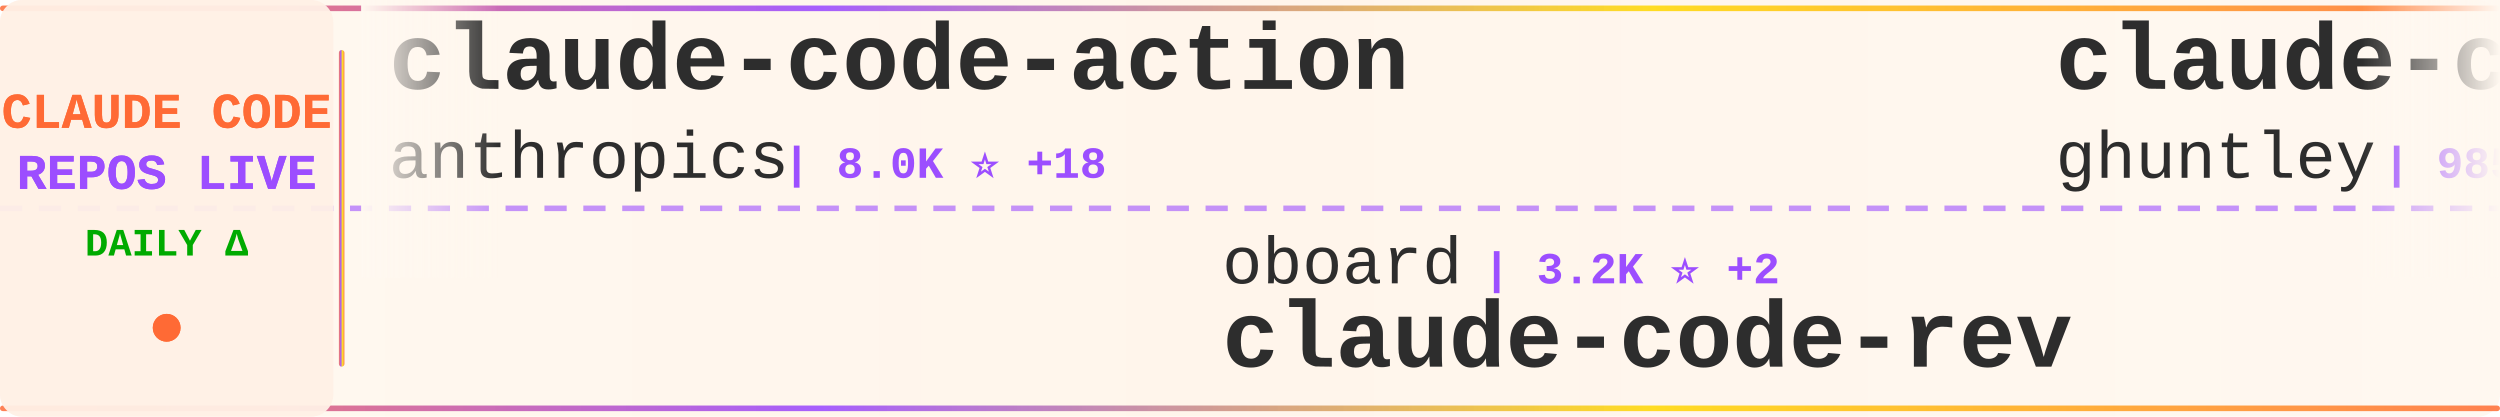
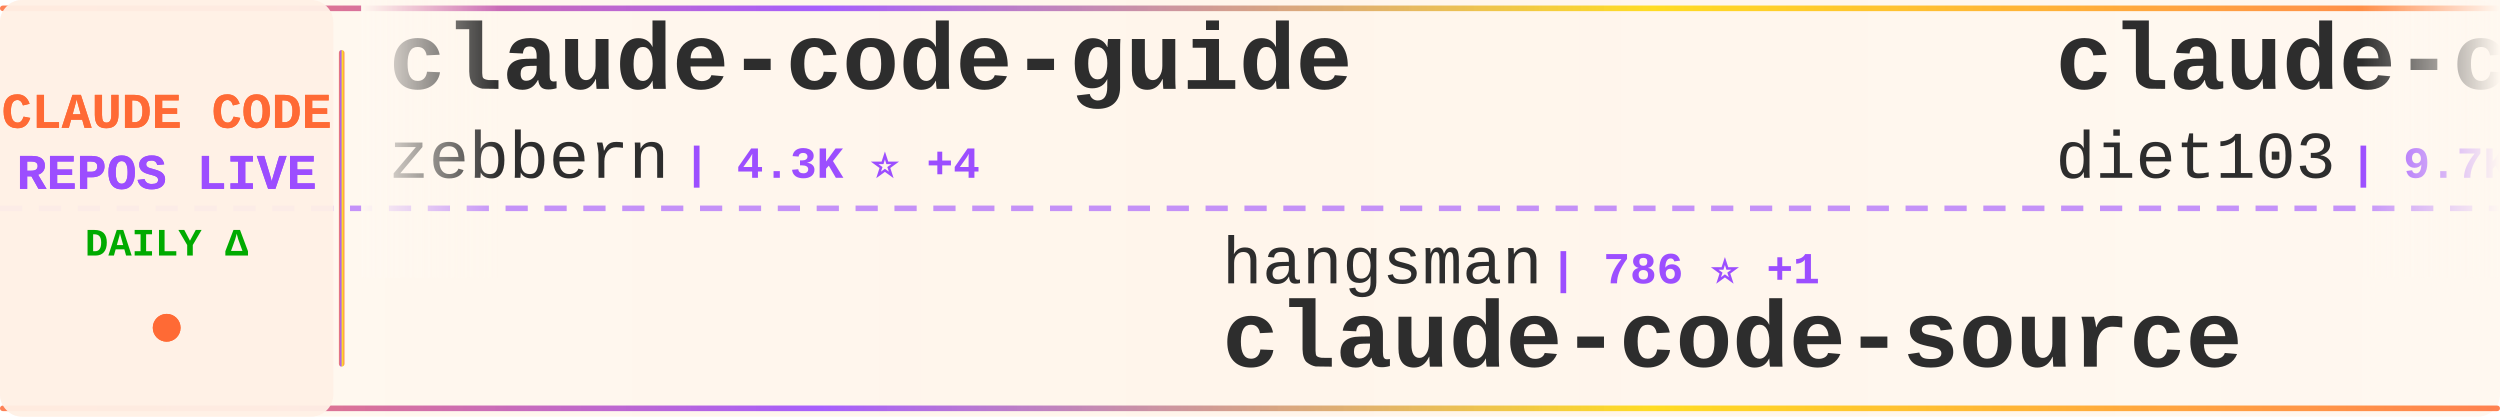
<svg xmlns="http://www.w3.org/2000/svg" width="900" height="150">
  <defs>
    <linearGradient id="tickerBg" x1="0%" y1="0%" x2="100%" y2="0%">
      <stop offset="0%" style="stop-color:#fff8f0;stop-opacity:0.98" />
      <stop offset="50%" style="stop-color:#fff5eb;stop-opacity:1" />
      <stop offset="100%" style="stop-color:#fff8f0;stop-opacity:0.98" />
    </linearGradient>
    <linearGradient id="borderGrad" x1="0%" y1="0%" x2="100%" y2="0%">
      <stop offset="0%" style="stop-color:#FF6B35;stop-opacity:0.85">
        <animate attributeName="stop-opacity" values="0.85;1;0.85" dur="2s" repeatCount="indefinite" />
      </stop>
      <stop offset="33%" style="stop-color:#9C4EFF;stop-opacity:0.9">
        <animate attributeName="stop-opacity" values="0.9;1;0.9" dur="2.2s" repeatCount="indefinite" />
      </stop>
      <stop offset="66%" style="stop-color:#FFD700;stop-opacity:0.85">
        <animate attributeName="stop-opacity" values="0.85;1;0.85" dur="1.8s" repeatCount="indefinite" />
      </stop>
      <stop offset="100%" style="stop-color:#FF6B35;stop-opacity:0.85">
        <animate attributeName="stop-opacity" values="0.85;1;0.85" dur="2s" repeatCount="indefinite" />
      </stop>
    </linearGradient>
    <filter id="textGlow">
      <feGaussianBlur stdDeviation="0.15" result="coloredBlur" />
      <feMerge>
        <feMergeNode in="coloredBlur" />
        <feMergeNode in="SourceGraphic" />
      </feMerge>
    </filter>
    <filter id="metricGlow">
      <feGaussianBlur stdDeviation="0.2" result="coloredBlur" />
      <feMerge>
        <feMergeNode in="coloredBlur" />
        <feMergeNode in="SourceGraphic" />
      </feMerge>
    </filter>
    <linearGradient id="leftFade" x1="0%" y1="0%" x2="100%" y2="0%">
      <stop offset="0%" style="stop-color:#fff8f0;stop-opacity:1" />
      <stop offset="100%" style="stop-color:#fff8f0;stop-opacity:0" />
    </linearGradient>
    <linearGradient id="rightFade" x1="0%" y1="0%" x2="100%" y2="0%">
      <stop offset="0%" style="stop-color:#fff8f0;stop-opacity:0" />
      <stop offset="100%" style="stop-color:#fff8f0;stop-opacity:1" />
    </linearGradient>
  </defs>
  <rect width="900" height="150" fill="url(#tickerBg)" rx="8" />
  <rect x="0" y="2" width="900" height="2" fill="url(#borderGrad)" rx="1" />
  <rect x="0" y="146" width="900" height="2" fill="url(#borderGrad)" rx="1" />
  <line x1="0" y1="75" x2="900" y2="75" stroke="#9C4EFF" stroke-width="2" stroke-dasharray="8 6" opacity="0.6" />
  <rect x="0" y="0" width="120" height="150" fill="#fff0e6" opacity="0.95" rx="8" />
  <text x="60" y="46" font-family="'Courier New', monospace" font-size="18" font-weight="bold" fill="#FF6B35" text-anchor="middle" filter="url(#textGlow)">
    CLAUDE CODE
  </text>
  <text x="60" y="68" font-family="'Courier New', monospace" font-size="18" font-weight="bold" fill="#9C4EFF" text-anchor="middle" filter="url(#textGlow)">
    REPOS LIVE
  </text>
  <text x="60" y="92" font-family="'Courier New', monospace" font-size="14" font-weight="bold" fill="#00aa00" text-anchor="middle">
    DAILY Δ
  </text>
  <circle cx="60" cy="118" r="5" fill="#FF6B35" filter="url(#metricGlow)">
    <animate attributeName="r" values="4;6;4" dur="1.5s" repeatCount="indefinite" />
    <animate attributeName="opacity" values="0.6;1;0.6" dur="1.5s" repeatCount="indefinite" />
  </circle>
  <rect x="122" y="18" width="2" height="114" fill="url(#borderGrad)" rx="1" />
  <clipPath id="tickerClip">
    <rect x="130" y="0" width="770" height="150" />
  </clipPath>
  <g clip-path="url(#tickerClip)">
    <g id="tickerItems">
      <animateTransform attributeName="transform" attributeType="XML" type="translate" from="0 0" to="-3000 0" dur="54s" repeatCount="indefinite" />
      <g transform="translate(0, 0)">
-         <text x="140" y="32" font-family="'Courier New', monospace" font-size="34" font-weight="bold" fill="#2d2d2d">claude-code-action</text>
-         <text x="140" y="64" font-family="'Courier New', monospace" font-size="24" font-weight="normal" fill="#2d2d2d" opacity="1.0">anthropics</text>
-         <text x="282" y="64" font-family="'Courier New', monospace" font-size="16" font-weight="bold" fill="#9C4EFF"> | 8.0K ⭐ +18</text>
+         <text x="140" y="32" font-family="'Courier New', monospace" font-size="34" font-weight="bold" fill="#2d2d2d">claude-code-guide</text>
+         <text x="140" y="64" font-family="'Courier New', monospace" font-size="24" font-weight="normal" fill="#2d2d2d" opacity="1.0">zebbern</text>
+         <text x="246" y="64" font-family="'Courier New', monospace" font-size="16" font-weight="bold" fill="#9C4EFF"> | 4.3K ⭐ +4</text>
      </g>
      <g transform="translate(300, 0)">
-         <text x="140" y="102" font-family="'Courier New', monospace" font-size="24" font-weight="normal" fill="#2d2d2d" opacity="1.0">oboard</text>
-         <text x="234" y="102" font-family="'Courier New', monospace" font-size="16" font-weight="bold" fill="#9C4EFF"> | 3.2K ⭐ +2</text>
-         <text x="140" y="132" font-family="'Courier New', monospace" font-size="34" font-weight="bold" fill="#2d2d2d">claude-code-rev</text>
+         <text x="140" y="102" font-family="'Courier New', monospace" font-size="24" font-weight="normal" fill="#2d2d2d" opacity="1.0">hangsman</text>
+         <text x="258" y="102" font-family="'Courier New', monospace" font-size="16" font-weight="bold" fill="#9C4EFF"> | 786 ⭐ +1</text>
+         <text x="140" y="132" font-family="'Courier New', monospace" font-size="34" font-weight="bold" fill="#2d2d2d">claude-code-source</text>
      </g>
      <g transform="translate(600, 0)">
-         <text x="140" y="32" font-family="'Courier New', monospace" font-size="34" font-weight="bold" fill="#2d2d2d">claude-code-source-code-...</text>
-         <text x="140" y="64" font-family="'Courier New', monospace" font-size="24" font-weight="normal" fill="#2d2d2d" opacity="1.0">ghuntley</text>
-         <text x="258" y="64" font-family="'Courier New', monospace" font-size="16" font-weight="bold" fill="#9C4EFF"> | 985 ⭐ +2</text>
+         <text x="140" y="32" font-family="'Courier New', monospace" font-size="34" font-weight="bold" fill="#2d2d2d">claude-code-infrastructu...</text>
+         <text x="140" y="64" font-family="'Courier New', monospace" font-size="24" font-weight="normal" fill="#2d2d2d" opacity="1.0">diet103</text>
+         <text x="246" y="64" font-family="'Courier New', monospace" font-size="16" font-weight="bold" fill="#9C4EFF"> | 9.7K ⭐ +3</text>
      </g>
      <g transform="translate(900, 0)">
-         <text x="140" y="102" font-family="'Courier New', monospace" font-size="24" font-weight="normal" fill="#2d2d2d" opacity="1.0">centminmod</text>
-         <text x="282" y="102" font-family="'Courier New', monospace" font-size="16" font-weight="bold" fill="#9C4EFF"> | 2.4K ⭐ +1</text>
-         <text x="140" y="132" font-family="'Courier New', monospace" font-size="34" font-weight="bold" fill="#2d2d2d">my-claude-code-setup</text>
+         <text x="140" y="102" font-family="'Courier New', monospace" font-size="24" font-weight="normal" fill="#2d2d2d" opacity="1.0">shareAI-lab</text>
+         <text x="294" y="102" font-family="'Courier New', monospace" font-size="16" font-weight="bold" fill="#9C4EFF"> | 66.7K ⭐ +198</text>
+         <text x="140" y="132" font-family="'Courier New', monospace" font-size="34" font-weight="bold" fill="#2d2d2d">learn-claude-code</text>
      </g>
      <g transform="translate(1200, 0)">
-         <text x="140" y="32" font-family="'Courier New', monospace" font-size="34" font-weight="bold" fill="#2d2d2d">claude-code</text>
-         <text x="140" y="64" font-family="'Courier New', monospace" font-size="24" font-weight="normal" fill="#2d2d2d" opacity="1.0">RishabhK103</text>
-         <text x="294" y="64" font-family="'Courier New', monospace" font-size="16" font-weight="bold" fill="#9C4EFF"> | 89 ⭐</text>
+         <text x="140" y="32" font-family="'Courier New', monospace" font-size="34" font-weight="bold" fill="#2d2d2d">awesome-claude-code-suba...</text>
+         <text x="140" y="64" font-family="'Courier New', monospace" font-size="24" font-weight="normal" fill="#2d2d2d" opacity="1.0">VoltAgent</text>
+         <text x="270" y="64" font-family="'Courier New', monospace" font-size="16" font-weight="bold" fill="#9C4EFF"> | 21.8K ⭐ +58</text>
      </g>
      <g transform="translate(1500, 0)">
-         <text x="140" y="102" font-family="'Courier New', monospace" font-size="24" font-weight="normal" fill="#2d2d2d" opacity="1.0">ykdojo</text>
-         <text x="234" y="102" font-family="'Courier New', monospace" font-size="16" font-weight="bold" fill="#9C4EFF"> | 8.8K ⭐ +51</text>
-         <text x="140" y="132" font-family="'Courier New', monospace" font-size="34" font-weight="bold" fill="#2d2d2d">claude-code-tips</text>
+         <text x="140" y="102" font-family="'Courier New', monospace" font-size="24" font-weight="normal" fill="#2d2d2d" opacity="1.0">ChinaSiro</text>
+         <text x="270" y="102" font-family="'Courier New', monospace" font-size="16" font-weight="bold" fill="#9C4EFF"> | 9.4K ⭐ +12</text>
+         <text x="140" y="132" font-family="'Courier New', monospace" font-size="34" font-weight="bold" fill="#2d2d2d">claude-code-sourcemap</text>
      </g>
      <g transform="translate(1800, 0)">
-         <text x="140" y="32" font-family="'Courier New', monospace" font-size="34" font-weight="bold" fill="#2d2d2d">claude-code-harness</text>
-         <text x="140" y="64" font-family="'Courier New', monospace" font-size="24" font-weight="normal" fill="#2d2d2d" opacity="1.0">Chachamaru127</text>
-         <text x="318" y="64" font-family="'Courier New', monospace" font-size="16" font-weight="bold" fill="#9C4EFF"> | 2.8K ⭐ +17</text>
+         <text x="140" y="32" font-family="'Courier New', monospace" font-size="34" font-weight="bold" fill="#2d2d2d">claude-code</text>
+         <text x="140" y="64" font-family="'Courier New', monospace" font-size="24" font-weight="normal" fill="#2d2d2d" opacity="1.0">VineeTagarwaL-code</text>
+         <text x="378" y="64" font-family="'Courier New', monospace" font-size="16" font-weight="bold" fill="#9C4EFF"> | 276 ⭐</text>
      </g>
      <g transform="translate(2100, 0)">
-         <text x="140" y="102" font-family="'Courier New', monospace" font-size="24" font-weight="normal" fill="#2d2d2d" opacity="1.0">https-deeplearning-ai</text>
-         <text x="414" y="102" font-family="'Courier New', monospace" font-size="16" font-weight="bold" fill="#9C4EFF"> | 528 ⭐</text>
-         <text x="140" y="132" font-family="'Courier New', monospace" font-size="34" font-weight="bold" fill="#2d2d2d">sc-claude-code-files</text>
+         <text x="140" y="102" font-family="'Courier New', monospace" font-size="24" font-weight="normal" fill="#2d2d2d" opacity="1.0">isboyjc</text>
+         <text x="246" y="102" font-family="'Courier New', monospace" font-size="16" font-weight="bold" fill="#9C4EFF"> | 158 ⭐</text>
+         <text x="140" y="132" font-family="'Courier New', monospace" font-size="34" font-weight="bold" fill="#2d2d2d">claude-code</text>
      </g>
      <g transform="translate(2400, 0)">
        <text x="140" y="32" font-family="'Courier New', monospace" font-size="34" font-weight="bold" fill="#2d2d2d">claude-code</text>
-         <text x="140" y="64" font-family="'Courier New', monospace" font-size="24" font-weight="normal" fill="#2d2d2d" opacity="1.0">codeaashu</text>
-         <text x="270" y="64" font-family="'Courier New', monospace" font-size="16" font-weight="bold" fill="#9C4EFF"> | 2.9K ⭐ +14</text>
+         <text x="140" y="64" font-family="'Courier New', monospace" font-size="24" font-weight="normal" fill="#2d2d2d" opacity="1.0">mehmoodosman</text>
+         <text x="306" y="64" font-family="'Courier New', monospace" font-size="16" font-weight="bold" fill="#9C4EFF"> | 167 ⭐</text>
      </g>
      <g transform="translate(2700, 0)">
-         <text x="140" y="102" font-family="'Courier New', monospace" font-size="24" font-weight="normal" fill="#2d2d2d" opacity="1.0">repowise-dev</text>
-         <text x="306" y="102" font-family="'Courier New', monospace" font-size="16" font-weight="bold" fill="#9C4EFF"> | 1.1K ⭐ +2</text>
-         <text x="140" y="132" font-family="'Courier New', monospace" font-size="34" font-weight="bold" fill="#2d2d2d">claude-code-prompts</text>
+         <text x="140" y="102" font-family="'Courier New', monospace" font-size="24" font-weight="normal" fill="#2d2d2d" opacity="1.0">catlog22</text>
+         <text x="258" y="102" font-family="'Courier New', monospace" font-size="16" font-weight="bold" fill="#9C4EFF"> | 2.1K ⭐ +4</text>
+         <text x="140" y="132" font-family="'Courier New', monospace" font-size="34" font-weight="bold" fill="#2d2d2d">Claude-Code-Workflow</text>
      </g>
      <g transform="translate(3000, 0)">
-         <text x="140" y="32" font-family="'Courier New', monospace" font-size="34" font-weight="bold" fill="#2d2d2d">claude-code-action</text>
-         <text x="140" y="64" font-family="'Courier New', monospace" font-size="24" font-weight="normal" fill="#2d2d2d" opacity="1.0">anthropics</text>
-         <text x="282" y="64" font-family="'Courier New', monospace" font-size="16" font-weight="bold" fill="#9C4EFF"> | 8.0K ⭐ +18</text>
+         <text x="140" y="32" font-family="'Courier New', monospace" font-size="34" font-weight="bold" fill="#2d2d2d">claude-code-guide</text>
+         <text x="140" y="64" font-family="'Courier New', monospace" font-size="24" font-weight="normal" fill="#2d2d2d" opacity="1.0">zebbern</text>
+         <text x="246" y="64" font-family="'Courier New', monospace" font-size="16" font-weight="bold" fill="#9C4EFF"> | 4.3K ⭐ +4</text>
      </g>
      <g transform="translate(3300, 0)">
-         <text x="140" y="102" font-family="'Courier New', monospace" font-size="24" font-weight="normal" fill="#2d2d2d" opacity="1.0">oboard</text>
-         <text x="234" y="102" font-family="'Courier New', monospace" font-size="16" font-weight="bold" fill="#9C4EFF"> | 3.2K ⭐ +2</text>
-         <text x="140" y="132" font-family="'Courier New', monospace" font-size="34" font-weight="bold" fill="#2d2d2d">claude-code-rev</text>
+         <text x="140" y="102" font-family="'Courier New', monospace" font-size="24" font-weight="normal" fill="#2d2d2d" opacity="1.0">hangsman</text>
+         <text x="258" y="102" font-family="'Courier New', monospace" font-size="16" font-weight="bold" fill="#9C4EFF"> | 786 ⭐ +1</text>
+         <text x="140" y="132" font-family="'Courier New', monospace" font-size="34" font-weight="bold" fill="#2d2d2d">claude-code-source</text>
      </g>
      <g transform="translate(3600, 0)">
-         <text x="140" y="32" font-family="'Courier New', monospace" font-size="34" font-weight="bold" fill="#2d2d2d">claude-code-source-code-...</text>
-         <text x="140" y="64" font-family="'Courier New', monospace" font-size="24" font-weight="normal" fill="#2d2d2d" opacity="1.0">ghuntley</text>
-         <text x="258" y="64" font-family="'Courier New', monospace" font-size="16" font-weight="bold" fill="#9C4EFF"> | 985 ⭐ +2</text>
+         <text x="140" y="32" font-family="'Courier New', monospace" font-size="34" font-weight="bold" fill="#2d2d2d">claude-code-infrastructu...</text>
+         <text x="140" y="64" font-family="'Courier New', monospace" font-size="24" font-weight="normal" fill="#2d2d2d" opacity="1.0">diet103</text>
+         <text x="246" y="64" font-family="'Courier New', monospace" font-size="16" font-weight="bold" fill="#9C4EFF"> | 9.7K ⭐ +3</text>
      </g>
      <g transform="translate(3900, 0)">
-         <text x="140" y="102" font-family="'Courier New', monospace" font-size="24" font-weight="normal" fill="#2d2d2d" opacity="1.0">centminmod</text>
-         <text x="282" y="102" font-family="'Courier New', monospace" font-size="16" font-weight="bold" fill="#9C4EFF"> | 2.4K ⭐ +1</text>
-         <text x="140" y="132" font-family="'Courier New', monospace" font-size="34" font-weight="bold" fill="#2d2d2d">my-claude-code-setup</text>
+         <text x="140" y="102" font-family="'Courier New', monospace" font-size="24" font-weight="normal" fill="#2d2d2d" opacity="1.0">shareAI-lab</text>
+         <text x="294" y="102" font-family="'Courier New', monospace" font-size="16" font-weight="bold" fill="#9C4EFF"> | 66.7K ⭐ +198</text>
+         <text x="140" y="132" font-family="'Courier New', monospace" font-size="34" font-weight="bold" fill="#2d2d2d">learn-claude-code</text>
      </g>
    </g>
  </g>
  <rect x="130" y="0" width="50" height="100" fill="url(#leftFade)" />
  <rect x="850" y="0" width="50" height="100" fill="url(#rightFade)" />
</svg>
